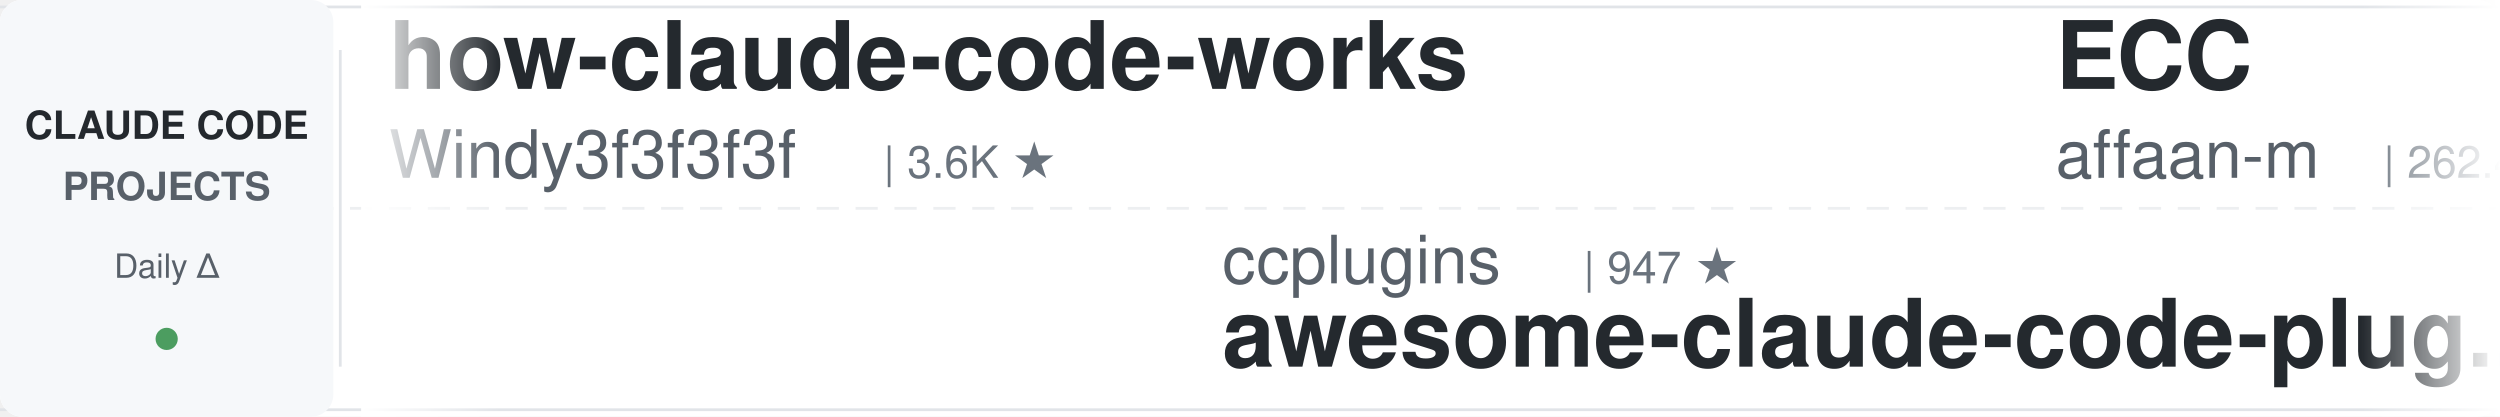
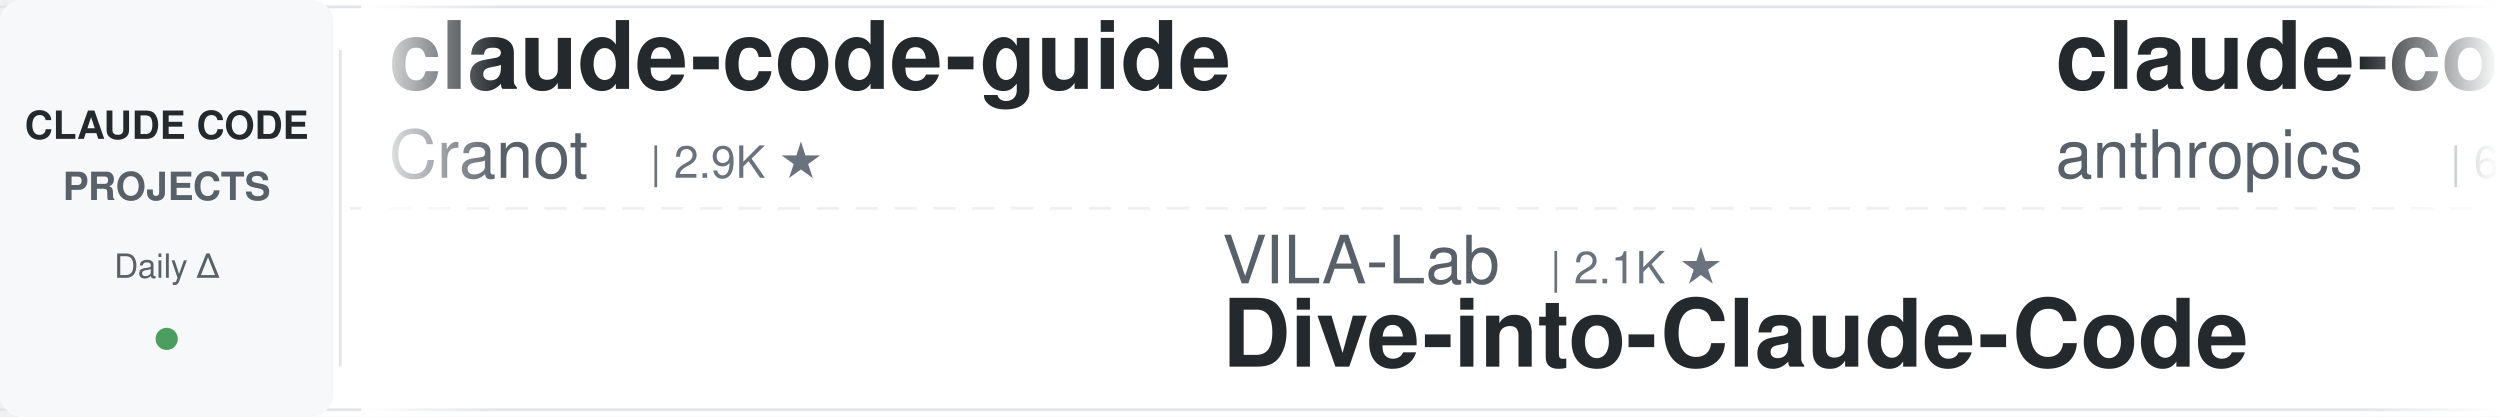
<svg xmlns="http://www.w3.org/2000/svg" width="900" height="150">
  <defs>
    <linearGradient id="leftFade" x1="0%" y1="0%" x2="100%" y2="0%">
      <stop offset="0%" style="stop-color:#ffffff;stop-opacity:1" />
      <stop offset="100%" style="stop-color:#ffffff;stop-opacity:0" />
    </linearGradient>
    <linearGradient id="rightFade" x1="0%" y1="0%" x2="100%" y2="0%">
      <stop offset="0%" style="stop-color:#ffffff;stop-opacity:0" />
      <stop offset="100%" style="stop-color:#ffffff;stop-opacity:1" />
    </linearGradient>
  </defs>
  <rect width="900" height="150" fill="#ffffff" rx="8" />
  <rect x="0" y="2" width="900" height="1" fill="#e1e4e8" />
  <rect x="0" y="147" width="900" height="1" fill="#e1e4e8" />
  <line x1="0" y1="75" x2="900" y2="75" stroke="#e1e4e8" stroke-width="1" stroke-dasharray="8 6" opacity="0.6" />
  <rect x="0" y="0" width="120" height="150" fill="#f6f8fa" rx="8" />
  <text x="60" y="50" font-family="-apple-system, BlinkMacSystemFont, 'Segoe UI', Helvetica, Arial, sans-serif" font-size="14" font-weight="600" fill="#24292e" text-anchor="middle">CLAUDE CODE</text>
  <text x="60" y="72" font-family="-apple-system, BlinkMacSystemFont, 'Segoe UI', Helvetica, Arial, sans-serif" font-size="14" font-weight="600" fill="#586069" text-anchor="middle">PROJECTS</text>
  <text x="60" y="100" font-family="-apple-system, BlinkMacSystemFont, 'Segoe UI', Helvetica, Arial, sans-serif" font-size="12" font-weight="500" fill="#586069" text-anchor="middle">Daily Δ</text>
  <circle cx="60" cy="122" r="4" fill="#22863a" opacity="0.8" />
  <rect x="122" y="18" width="1" height="114" fill="#e1e4e8" />
  <clipPath id="tickerClip">
    <rect x="130" y="0" width="770" height="150" />
  </clipPath>
  <g clip-path="url(#tickerClip)">
    <g id="tickerItems">
      <animateTransform attributeName="transform" attributeType="XML" type="translate" from="0 0" to="-3000 0" dur="54s" repeatCount="indefinite" />
      <g transform="translate(0, 0)">
+         <text x="140" y="32" font-family="-apple-system, BlinkMacSystemFont, 'Segoe UI', Helvetica, Arial, sans-serif" font-size="34" font-weight="600" fill="#24292e">claude-code-guide</text>
+         <text x="140" y="64" font-family="-apple-system, BlinkMacSystemFont, 'Segoe UI', Helvetica, Arial, sans-serif" font-size="24" font-weight="400" fill="#586069">Cranot</text>
+         <text x="234" y="64" font-family="-apple-system, BlinkMacSystemFont, 'Segoe UI', Helvetica, Arial, sans-serif" font-size="16" font-weight="500" fill="#6a737d">| 2.9K ★</text>
+       </g>
+       <g transform="translate(300, 0)">
+         <text x="140" y="102" font-family="-apple-system, BlinkMacSystemFont, 'Segoe UI', Helvetica, Arial, sans-serif" font-size="24" font-weight="400" fill="#586069">VILA-Lab</text>
+         <text x="258" y="102" font-family="-apple-system, BlinkMacSystemFont, 'Segoe UI', Helvetica, Arial, sans-serif" font-size="16" font-weight="500" fill="#6a737d">| 2.1K ★</text>
+         <text x="140" y="132" font-family="-apple-system, BlinkMacSystemFont, 'Segoe UI', Helvetica, Arial, sans-serif" font-size="34" font-weight="600" fill="#24292e">Dive-into-Claude-Code</text>
+       </g>
+       <g transform="translate(600, 0)">
+         <text x="140" y="32" font-family="-apple-system, BlinkMacSystemFont, 'Segoe UI', Helvetica, Arial, sans-serif" font-size="34" font-weight="600" fill="#24292e">claude-code-security-rev...</text>
+         <text x="140" y="64" font-family="-apple-system, BlinkMacSystemFont, 'Segoe UI', Helvetica, Arial, sans-serif" font-size="24" font-weight="400" fill="#586069">anthropics</text>
+         <text x="282" y="64" font-family="-apple-system, BlinkMacSystemFont, 'Segoe UI', Helvetica, Arial, sans-serif" font-size="16" font-weight="500" fill="#6a737d">| 6.2K ★</text>
+       </g>
+       <g transform="translate(900, 0)">
+         <text x="140" y="102" font-family="-apple-system, BlinkMacSystemFont, 'Segoe UI', Helvetica, Arial, sans-serif" font-size="24" font-weight="400" fill="#586069">repowise-dev</text>
+         <text x="306" y="102" font-family="-apple-system, BlinkMacSystemFont, 'Segoe UI', Helvetica, Arial, sans-serif" font-size="16" font-weight="500" fill="#6a737d">| 1.2K ★</text>
+         <text x="140" y="132" font-family="-apple-system, BlinkMacSystemFont, 'Segoe UI', Helvetica, Arial, sans-serif" font-size="34" font-weight="600" fill="#24292e">claude-code-prompts</text>
+       </g>
+       <g transform="translate(1200, 0)">
        <text x="140" y="32" font-family="-apple-system, BlinkMacSystemFont, 'Segoe UI', Helvetica, Arial, sans-serif" font-size="34" font-weight="600" fill="#24292e">how-claude-code-works</text>
        <text x="140" y="64" font-family="-apple-system, BlinkMacSystemFont, 'Segoe UI', Helvetica, Arial, sans-serif" font-size="24" font-weight="400" fill="#586069">Windy3f3f3f3f</text>
        <text x="318" y="64" font-family="-apple-system, BlinkMacSystemFont, 'Segoe UI', Helvetica, Arial, sans-serif" font-size="16" font-weight="500" fill="#6a737d">| 3.6K ★</text>
      </g>
-       <g transform="translate(300, 0)">
-         <text x="140" y="102" font-family="-apple-system, BlinkMacSystemFont, 'Segoe UI', Helvetica, Arial, sans-serif" font-size="24" font-weight="400" fill="#586069">ccplugins</text>
-         <text x="270" y="102" font-family="-apple-system, BlinkMacSystemFont, 'Segoe UI', Helvetica, Arial, sans-serif" font-size="16" font-weight="500" fill="#6a737d">| 947 ★</text>
-         <text x="140" y="132" font-family="-apple-system, BlinkMacSystemFont, 'Segoe UI', Helvetica, Arial, sans-serif" font-size="34" font-weight="600" fill="#24292e">awesome-claude-code-plug...</text>
-       </g>
-       <g transform="translate(600, 0)">
-         <text x="140" y="32" font-family="-apple-system, BlinkMacSystemFont, 'Segoe UI', Helvetica, Arial, sans-serif" font-size="34" font-weight="600" fill="#24292e">ECC</text>
-         <text x="140" y="64" font-family="-apple-system, BlinkMacSystemFont, 'Segoe UI', Helvetica, Arial, sans-serif" font-size="24" font-weight="400" fill="#586069">affaan-m</text>
-         <text x="258" y="64" font-family="-apple-system, BlinkMacSystemFont, 'Segoe UI', Helvetica, Arial, sans-serif" font-size="16" font-weight="500" fill="#6a737d">| 262.4K ★</text>
-       </g>
-       <g transform="translate(900, 0)">
-         <text x="140" y="102" font-family="-apple-system, BlinkMacSystemFont, 'Segoe UI', Helvetica, Arial, sans-serif" font-size="24" font-weight="400" fill="#586069">shanraisshan</text>
-         <text x="306" y="102" font-family="-apple-system, BlinkMacSystemFont, 'Segoe UI', Helvetica, Arial, sans-serif" font-size="16" font-weight="500" fill="#6a737d">| 66.1K ★</text>
-         <text x="140" y="132" font-family="-apple-system, BlinkMacSystemFont, 'Segoe UI', Helvetica, Arial, sans-serif" font-size="34" font-weight="600" fill="#24292e">claude-code-best-practic...</text>
-       </g>
-       <g transform="translate(1200, 0)">
-         <text x="140" y="32" font-family="-apple-system, BlinkMacSystemFont, 'Segoe UI', Helvetica, Arial, sans-serif" font-size="34" font-weight="600" fill="#24292e">claude-code-tudou</text>
-         <text x="140" y="64" font-family="-apple-system, BlinkMacSystemFont, 'Segoe UI', Helvetica, Arial, sans-serif" font-size="24" font-weight="400" fill="#586069">AICoderTudou</text>
-         <text x="306" y="64" font-family="-apple-system, BlinkMacSystemFont, 'Segoe UI', Helvetica, Arial, sans-serif" font-size="16" font-weight="500" fill="#6a737d">| 494 ★</text>
-       </g>
      <g transform="translate(1500, 0)">
-         <text x="140" y="102" font-family="-apple-system, BlinkMacSystemFont, 'Segoe UI', Helvetica, Arial, sans-serif" font-size="24" font-weight="400" fill="#586069">LING71671</text>
-         <text x="270" y="102" font-family="-apple-system, BlinkMacSystemFont, 'Segoe UI', Helvetica, Arial, sans-serif" font-size="16" font-weight="500" fill="#6a737d">| 954 ★</text>
-         <text x="140" y="132" font-family="-apple-system, BlinkMacSystemFont, 'Segoe UI', Helvetica, Arial, sans-serif" font-size="34" font-weight="600" fill="#24292e">Open-ClaudeCode</text>
+         <text x="140" y="102" font-family="-apple-system, BlinkMacSystemFont, 'Segoe UI', Helvetica, Arial, sans-serif" font-size="24" font-weight="400" fill="#586069">disler</text>
+         <text x="234" y="102" font-family="-apple-system, BlinkMacSystemFont, 'Segoe UI', Helvetica, Arial, sans-serif" font-size="16" font-weight="500" fill="#6a737d">| 1.7K ★</text>
+         <text x="140" y="132" font-family="-apple-system, BlinkMacSystemFont, 'Segoe UI', Helvetica, Arial, sans-serif" font-size="34" font-weight="600" fill="#24292e">pi-vs-claude-code</text>
      </g>
      <g transform="translate(1800, 0)">
-         <text x="140" y="32" font-family="-apple-system, BlinkMacSystemFont, 'Segoe UI', Helvetica, Arial, sans-serif" font-size="34" font-weight="600" fill="#24292e">Auto-claude-code-researc...</text>
-         <text x="140" y="64" font-family="-apple-system, BlinkMacSystemFont, 'Segoe UI', Helvetica, Arial, sans-serif" font-size="24" font-weight="400" fill="#586069">wanshuiyin</text>
-         <text x="282" y="64" font-family="-apple-system, BlinkMacSystemFont, 'Segoe UI', Helvetica, Arial, sans-serif" font-size="16" font-weight="500" fill="#6a737d">| 16.3K ★</text>
+         <text x="140" y="32" font-family="-apple-system, BlinkMacSystemFont, 'Segoe UI', Helvetica, Arial, sans-serif" font-size="34" font-weight="600" fill="#24292e">claude-code-proxy</text>
+         <text x="140" y="64" font-family="-apple-system, BlinkMacSystemFont, 'Segoe UI', Helvetica, Arial, sans-serif" font-size="24" font-weight="400" fill="#586069">1rgs</text>
+         <text x="210" y="64" font-family="-apple-system, BlinkMacSystemFont, 'Segoe UI', Helvetica, Arial, sans-serif" font-size="16" font-weight="500" fill="#6a737d">| 3.8K ★</text>
      </g>
      <g transform="translate(2100, 0)">
-         <text x="140" y="102" font-family="-apple-system, BlinkMacSystemFont, 'Segoe UI', Helvetica, Arial, sans-serif" font-size="24" font-weight="400" fill="#586069">FlorianBruniaux</text>
-         <text x="342" y="102" font-family="-apple-system, BlinkMacSystemFont, 'Segoe UI', Helvetica, Arial, sans-serif" font-size="16" font-weight="500" fill="#6a737d">| 6.0K ★</text>
-         <text x="140" y="132" font-family="-apple-system, BlinkMacSystemFont, 'Segoe UI', Helvetica, Arial, sans-serif" font-size="34" font-weight="600" fill="#24292e">claude-code-ultimate-gui...</text>
+         <text x="140" y="102" font-family="-apple-system, BlinkMacSystemFont, 'Segoe UI', Helvetica, Arial, sans-serif" font-size="24" font-weight="400" fill="#586069">multica-ai</text>
+         <text x="282" y="102" font-family="-apple-system, BlinkMacSystemFont, 'Segoe UI', Helvetica, Arial, sans-serif" font-size="16" font-weight="500" fill="#6a737d">| 214.1K ★</text>
+         <text x="140" y="132" font-family="-apple-system, BlinkMacSystemFont, 'Segoe UI', Helvetica, Arial, sans-serif" font-size="34" font-weight="600" fill="#24292e">andrej-karpathy-skills</text>
      </g>
      <g transform="translate(2400, 0)">
-         <text x="140" y="32" font-family="-apple-system, BlinkMacSystemFont, 'Segoe UI', Helvetica, Arial, sans-serif" font-size="34" font-weight="600" fill="#24292e">claude-code-rust</text>
-         <text x="140" y="64" font-family="-apple-system, BlinkMacSystemFont, 'Segoe UI', Helvetica, Arial, sans-serif" font-size="24" font-weight="400" fill="#586069">lorryjovens-hub</text>
-         <text x="342" y="64" font-family="-apple-system, BlinkMacSystemFont, 'Segoe UI', Helvetica, Arial, sans-serif" font-size="16" font-weight="500" fill="#6a737d">| 1.7K ★</text>
+         <text x="140" y="32" font-family="-apple-system, BlinkMacSystemFont, 'Segoe UI', Helvetica, Arial, sans-serif" font-size="34" font-weight="600" fill="#24292e">claude-code-action</text>
+         <text x="140" y="64" font-family="-apple-system, BlinkMacSystemFont, 'Segoe UI', Helvetica, Arial, sans-serif" font-size="24" font-weight="400" fill="#586069">anthropics</text>
+         <text x="282" y="64" font-family="-apple-system, BlinkMacSystemFont, 'Segoe UI', Helvetica, Arial, sans-serif" font-size="16" font-weight="500" fill="#6a737d">| 8.9K ★</text>
      </g>
      <g transform="translate(2700, 0)">
-         <text x="140" y="102" font-family="-apple-system, BlinkMacSystemFont, 'Segoe UI', Helvetica, Arial, sans-serif" font-size="24" font-weight="400" fill="#586069">andrew-kramer-inno</text>
-         <text x="378" y="102" font-family="-apple-system, BlinkMacSystemFont, 'Segoe UI', Helvetica, Arial, sans-serif" font-size="16" font-weight="500" fill="#6a737d">| 596 ★</text>
-         <text x="140" y="132" font-family="-apple-system, BlinkMacSystemFont, 'Segoe UI', Helvetica, Arial, sans-serif" font-size="34" font-weight="600" fill="#24292e">claude-code-source-build</text>
+         <text x="140" y="102" font-family="-apple-system, BlinkMacSystemFont, 'Segoe UI', Helvetica, Arial, sans-serif" font-size="24" font-weight="400" fill="#586069">Pimzino</text>
+         <text x="246" y="102" font-family="-apple-system, BlinkMacSystemFont, 'Segoe UI', Helvetica, Arial, sans-serif" font-size="16" font-weight="500" fill="#6a737d">| 3.9K ★</text>
+         <text x="140" y="132" font-family="-apple-system, BlinkMacSystemFont, 'Segoe UI', Helvetica, Arial, sans-serif" font-size="34" font-weight="600" fill="#24292e">claude-code-spec-workflo...</text>
      </g>
      <g transform="translate(3000, 0)">
-         <text x="140" y="32" font-family="-apple-system, BlinkMacSystemFont, 'Segoe UI', Helvetica, Arial, sans-serif" font-size="34" font-weight="600" fill="#24292e">how-claude-code-works</text>
-         <text x="140" y="64" font-family="-apple-system, BlinkMacSystemFont, 'Segoe UI', Helvetica, Arial, sans-serif" font-size="24" font-weight="400" fill="#586069">Windy3f3f3f3f</text>
-         <text x="318" y="64" font-family="-apple-system, BlinkMacSystemFont, 'Segoe UI', Helvetica, Arial, sans-serif" font-size="16" font-weight="500" fill="#6a737d">| 3.6K ★</text>
+         <text x="140" y="32" font-family="-apple-system, BlinkMacSystemFont, 'Segoe UI', Helvetica, Arial, sans-serif" font-size="34" font-weight="600" fill="#24292e">claude-code-guide</text>
+         <text x="140" y="64" font-family="-apple-system, BlinkMacSystemFont, 'Segoe UI', Helvetica, Arial, sans-serif" font-size="24" font-weight="400" fill="#586069">Cranot</text>
+         <text x="234" y="64" font-family="-apple-system, BlinkMacSystemFont, 'Segoe UI', Helvetica, Arial, sans-serif" font-size="16" font-weight="500" fill="#6a737d">| 2.9K ★</text>
      </g>
      <g transform="translate(3300, 0)">
-         <text x="140" y="102" font-family="-apple-system, BlinkMacSystemFont, 'Segoe UI', Helvetica, Arial, sans-serif" font-size="24" font-weight="400" fill="#586069">ccplugins</text>
-         <text x="270" y="102" font-family="-apple-system, BlinkMacSystemFont, 'Segoe UI', Helvetica, Arial, sans-serif" font-size="16" font-weight="500" fill="#6a737d">| 947 ★</text>
-         <text x="140" y="132" font-family="-apple-system, BlinkMacSystemFont, 'Segoe UI', Helvetica, Arial, sans-serif" font-size="34" font-weight="600" fill="#24292e">awesome-claude-code-plug...</text>
+         <text x="140" y="102" font-family="-apple-system, BlinkMacSystemFont, 'Segoe UI', Helvetica, Arial, sans-serif" font-size="24" font-weight="400" fill="#586069">VILA-Lab</text>
+         <text x="258" y="102" font-family="-apple-system, BlinkMacSystemFont, 'Segoe UI', Helvetica, Arial, sans-serif" font-size="16" font-weight="500" fill="#6a737d">| 2.1K ★</text>
+         <text x="140" y="132" font-family="-apple-system, BlinkMacSystemFont, 'Segoe UI', Helvetica, Arial, sans-serif" font-size="34" font-weight="600" fill="#24292e">Dive-into-Claude-Code</text>
      </g>
      <g transform="translate(3600, 0)">
-         <text x="140" y="32" font-family="-apple-system, BlinkMacSystemFont, 'Segoe UI', Helvetica, Arial, sans-serif" font-size="34" font-weight="600" fill="#24292e">ECC</text>
-         <text x="140" y="64" font-family="-apple-system, BlinkMacSystemFont, 'Segoe UI', Helvetica, Arial, sans-serif" font-size="24" font-weight="400" fill="#586069">affaan-m</text>
-         <text x="258" y="64" font-family="-apple-system, BlinkMacSystemFont, 'Segoe UI', Helvetica, Arial, sans-serif" font-size="16" font-weight="500" fill="#6a737d">| 262.4K ★</text>
+         <text x="140" y="32" font-family="-apple-system, BlinkMacSystemFont, 'Segoe UI', Helvetica, Arial, sans-serif" font-size="34" font-weight="600" fill="#24292e">claude-code-security-rev...</text>
+         <text x="140" y="64" font-family="-apple-system, BlinkMacSystemFont, 'Segoe UI', Helvetica, Arial, sans-serif" font-size="24" font-weight="400" fill="#586069">anthropics</text>
+         <text x="282" y="64" font-family="-apple-system, BlinkMacSystemFont, 'Segoe UI', Helvetica, Arial, sans-serif" font-size="16" font-weight="500" fill="#6a737d">| 6.2K ★</text>
      </g>
      <g transform="translate(3900, 0)">
-         <text x="140" y="102" font-family="-apple-system, BlinkMacSystemFont, 'Segoe UI', Helvetica, Arial, sans-serif" font-size="24" font-weight="400" fill="#586069">shanraisshan</text>
-         <text x="306" y="102" font-family="-apple-system, BlinkMacSystemFont, 'Segoe UI', Helvetica, Arial, sans-serif" font-size="16" font-weight="500" fill="#6a737d">| 66.1K ★</text>
-         <text x="140" y="132" font-family="-apple-system, BlinkMacSystemFont, 'Segoe UI', Helvetica, Arial, sans-serif" font-size="34" font-weight="600" fill="#24292e">claude-code-best-practic...</text>
+         <text x="140" y="102" font-family="-apple-system, BlinkMacSystemFont, 'Segoe UI', Helvetica, Arial, sans-serif" font-size="24" font-weight="400" fill="#586069">repowise-dev</text>
+         <text x="306" y="102" font-family="-apple-system, BlinkMacSystemFont, 'Segoe UI', Helvetica, Arial, sans-serif" font-size="16" font-weight="500" fill="#6a737d">| 1.2K ★</text>
+         <text x="140" y="132" font-family="-apple-system, BlinkMacSystemFont, 'Segoe UI', Helvetica, Arial, sans-serif" font-size="34" font-weight="600" fill="#24292e">claude-code-prompts</text>
      </g>
    </g>
  </g>
  <rect x="130" y="0" width="50" height="150" fill="url(#leftFade)" />
  <rect x="850" y="0" width="50" height="150" fill="url(#rightFade)" />
</svg>
